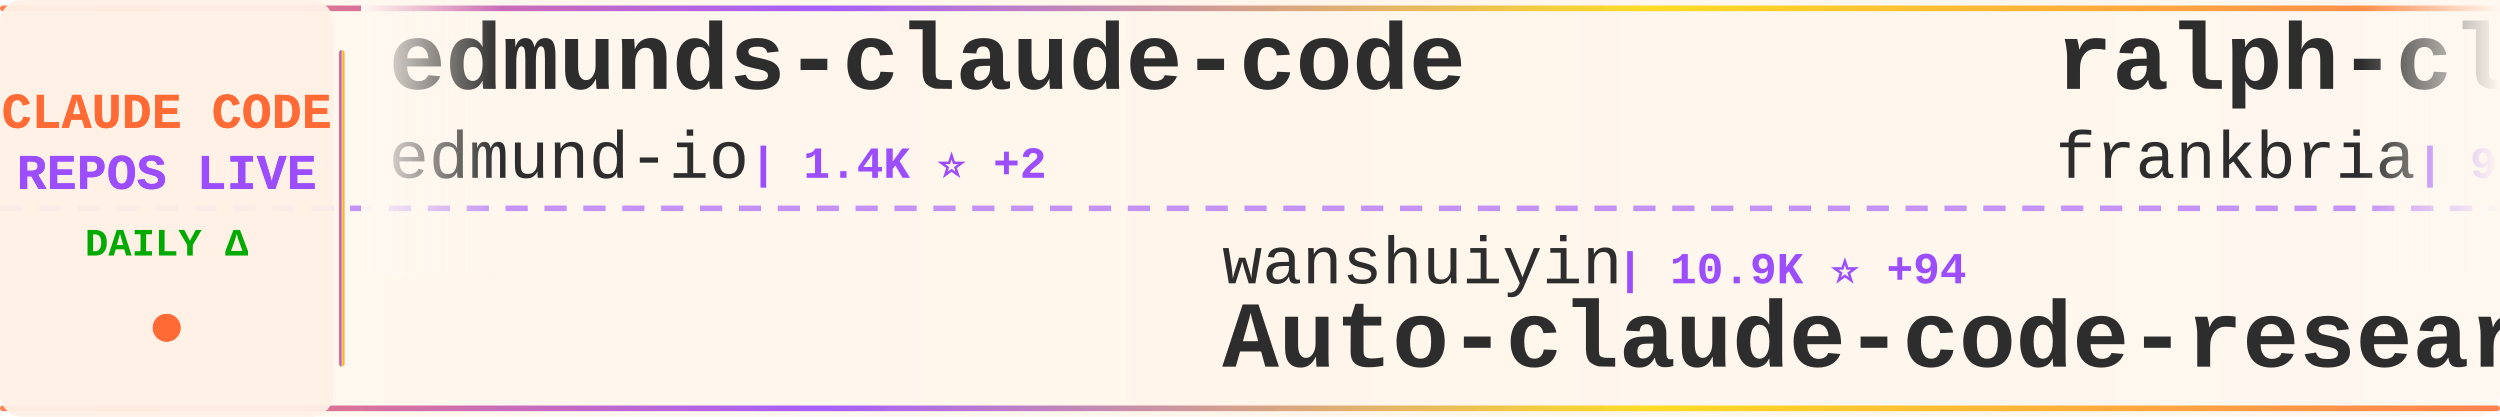
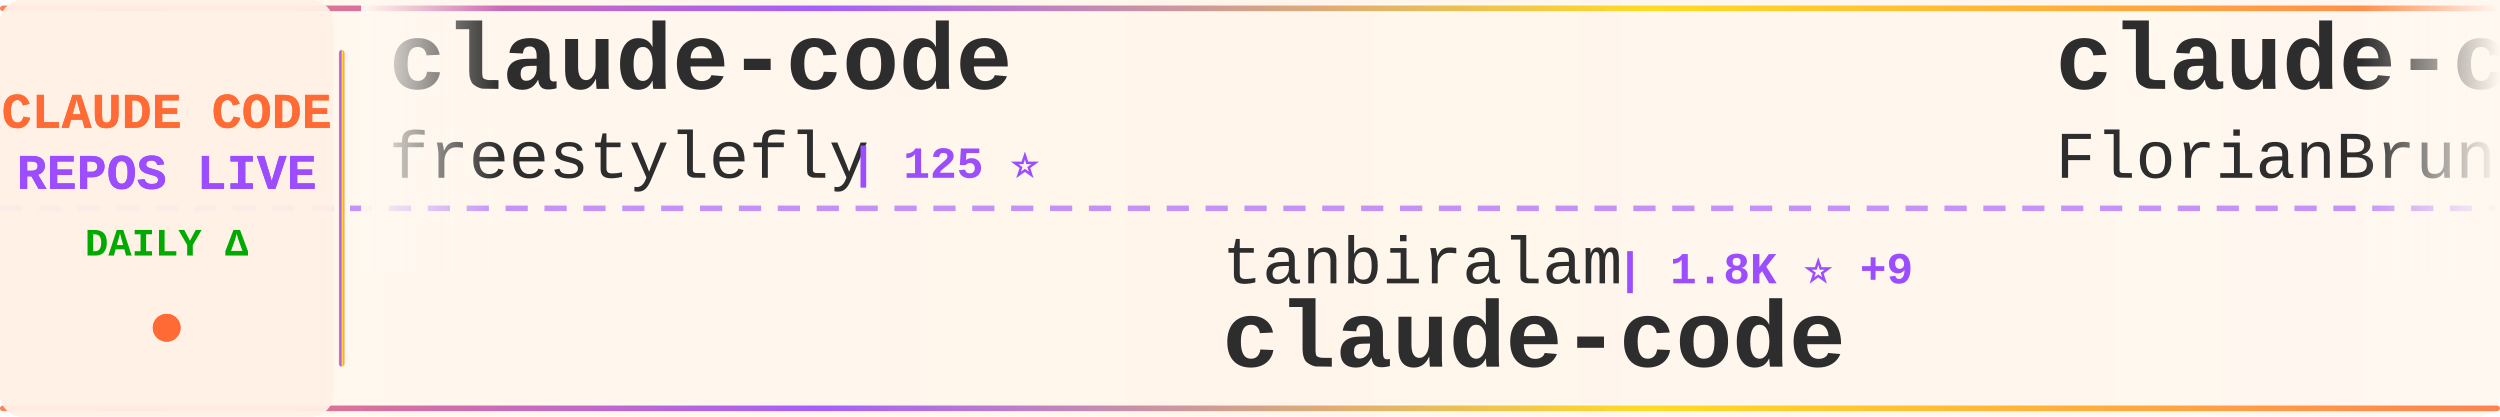
<svg xmlns="http://www.w3.org/2000/svg" width="900" height="150">
  <defs>
    <linearGradient id="tickerBg" x1="0%" y1="0%" x2="100%" y2="0%">
      <stop offset="0%" style="stop-color:#fff8f0;stop-opacity:0.98" />
      <stop offset="50%" style="stop-color:#fff5eb;stop-opacity:1" />
      <stop offset="100%" style="stop-color:#fff8f0;stop-opacity:0.98" />
    </linearGradient>
    <linearGradient id="borderGrad" x1="0%" y1="0%" x2="100%" y2="0%">
      <stop offset="0%" style="stop-color:#FF6B35;stop-opacity:0.85">
        <animate attributeName="stop-opacity" values="0.85;1;0.85" dur="2s" repeatCount="indefinite" />
      </stop>
      <stop offset="33%" style="stop-color:#9C4EFF;stop-opacity:0.9">
        <animate attributeName="stop-opacity" values="0.9;1;0.9" dur="2.2s" repeatCount="indefinite" />
      </stop>
      <stop offset="66%" style="stop-color:#FFD700;stop-opacity:0.85">
        <animate attributeName="stop-opacity" values="0.85;1;0.85" dur="1.8s" repeatCount="indefinite" />
      </stop>
      <stop offset="100%" style="stop-color:#FF6B35;stop-opacity:0.85">
        <animate attributeName="stop-opacity" values="0.85;1;0.85" dur="2s" repeatCount="indefinite" />
      </stop>
    </linearGradient>
    <filter id="textGlow">
      <feGaussianBlur stdDeviation="0.15" result="coloredBlur" />
      <feMerge>
        <feMergeNode in="coloredBlur" />
        <feMergeNode in="SourceGraphic" />
      </feMerge>
    </filter>
    <filter id="metricGlow">
      <feGaussianBlur stdDeviation="0.2" result="coloredBlur" />
      <feMerge>
        <feMergeNode in="coloredBlur" />
        <feMergeNode in="SourceGraphic" />
      </feMerge>
    </filter>
    <linearGradient id="leftFade" x1="0%" y1="0%" x2="100%" y2="0%">
      <stop offset="0%" style="stop-color:#fff8f0;stop-opacity:1" />
      <stop offset="100%" style="stop-color:#fff8f0;stop-opacity:0" />
    </linearGradient>
    <linearGradient id="rightFade" x1="0%" y1="0%" x2="100%" y2="0%">
      <stop offset="0%" style="stop-color:#fff8f0;stop-opacity:0" />
      <stop offset="100%" style="stop-color:#fff8f0;stop-opacity:1" />
    </linearGradient>
  </defs>
  <rect width="900" height="150" fill="url(#tickerBg)" rx="8" />
  <rect x="0" y="2" width="900" height="2" fill="url(#borderGrad)" rx="1" />
  <rect x="0" y="146" width="900" height="2" fill="url(#borderGrad)" rx="1" />
  <line x1="0" y1="75" x2="900" y2="75" stroke="#9C4EFF" stroke-width="2" stroke-dasharray="8 6" opacity="0.6" />
  <rect x="0" y="0" width="120" height="150" fill="#fff0e6" opacity="0.95" rx="8" />
  <text x="60" y="46" font-family="'Courier New', monospace" font-size="18" font-weight="bold" fill="#FF6B35" text-anchor="middle" filter="url(#textGlow)">
    CLAUDE CODE
  </text>
  <text x="60" y="68" font-family="'Courier New', monospace" font-size="18" font-weight="bold" fill="#9C4EFF" text-anchor="middle" filter="url(#textGlow)">
    REPOS LIVE
  </text>
  <text x="60" y="92" font-family="'Courier New', monospace" font-size="14" font-weight="bold" fill="#00aa00" text-anchor="middle">
    DAILY Δ
  </text>
  <circle cx="60" cy="118" r="5" fill="#FF6B35" filter="url(#metricGlow)">
    <animate attributeName="r" values="4;6;4" dur="1.5s" repeatCount="indefinite" />
    <animate attributeName="opacity" values="0.6;1;0.6" dur="1.5s" repeatCount="indefinite" />
  </circle>
  <rect x="122" y="18" width="2" height="114" fill="url(#borderGrad)" rx="1" />
  <clipPath id="tickerClip">
    <rect x="130" y="0" width="770" height="150" />
  </clipPath>
  <g clip-path="url(#tickerClip)">
    <g id="tickerItems">
      <animateTransform attributeName="transform" attributeType="XML" type="translate" from="0 0" to="-3000 0" dur="54s" repeatCount="indefinite" />
      <g transform="translate(0, 0)">
-         <text x="140" y="32" font-family="'Courier New', monospace" font-size="34" font-weight="bold" fill="#2d2d2d">edmunds-claude-code</text>
-         <text x="140" y="64" font-family="'Courier New', monospace" font-size="24" font-weight="normal" fill="#2d2d2d" opacity="1.0">edmund-io</text>
-         <text x="270" y="64" font-family="'Courier New', monospace" font-size="16" font-weight="bold" fill="#9C4EFF"> | 1.4K ⭐ +2</text>
+         <text x="140" y="32" font-family="'Courier New', monospace" font-size="34" font-weight="bold" fill="#2d2d2d">claude-code</text>
+         <text x="140" y="64" font-family="'Courier New', monospace" font-size="24" font-weight="normal" fill="#2d2d2d" opacity="1.0">freestylefly</text>
+         <text x="306" y="64" font-family="'Courier New', monospace" font-size="16" font-weight="bold" fill="#9C4EFF"> | 125 ⭐</text>
      </g>
      <g transform="translate(300, 0)">
-         <text x="140" y="102" font-family="'Courier New', monospace" font-size="24" font-weight="normal" fill="#2d2d2d" opacity="1.0">wanshuiyin</text>
-         <text x="282" y="102" font-family="'Courier New', monospace" font-size="16" font-weight="bold" fill="#9C4EFF"> | 10.9K ⭐ +94</text>
-         <text x="140" y="132" font-family="'Courier New', monospace" font-size="34" font-weight="bold" fill="#2d2d2d">Auto-claude-code-researc...</text>
+         <text x="140" y="102" font-family="'Courier New', monospace" font-size="24" font-weight="normal" fill="#2d2d2d" opacity="1.0">tanbiralam</text>
+         <text x="282" y="102" font-family="'Courier New', monospace" font-size="16" font-weight="bold" fill="#9C4EFF"> | 1.8K ⭐ +9</text>
+         <text x="140" y="132" font-family="'Courier New', monospace" font-size="34" font-weight="bold" fill="#2d2d2d">claude-code</text>
      </g>
      <g transform="translate(600, 0)">
-         <text x="140" y="32" font-family="'Courier New', monospace" font-size="34" font-weight="bold" fill="#2d2d2d">ralph-claude-code</text>
-         <text x="140" y="64" font-family="'Courier New', monospace" font-size="24" font-weight="normal" fill="#2d2d2d" opacity="1.0">frankbria</text>
-         <text x="270" y="64" font-family="'Courier New', monospace" font-size="16" font-weight="bold" fill="#9C4EFF"> | 9.2K ⭐ +7</text>
+         <text x="140" y="32" font-family="'Courier New', monospace" font-size="34" font-weight="bold" fill="#2d2d2d">claude-code-ultimate-gui...</text>
+         <text x="140" y="64" font-family="'Courier New', monospace" font-size="24" font-weight="normal" fill="#2d2d2d" opacity="1.0">FlorianBruniaux</text>
+         <text x="342" y="64" font-family="'Courier New', monospace" font-size="16" font-weight="bold" fill="#9C4EFF"> | 4.5K ⭐ +18</text>
      </g>
      <g transform="translate(900, 0)">
-         <text x="140" y="102" font-family="'Courier New', monospace" font-size="24" font-weight="normal" fill="#2d2d2d" opacity="1.0">RichardAtCT</text>
-         <text x="294" y="102" font-family="'Courier New', monospace" font-size="16" font-weight="bold" fill="#9C4EFF"> | 2.6K ⭐ +10</text>
-         <text x="140" y="132" font-family="'Courier New', monospace" font-size="34" font-weight="bold" fill="#2d2d2d">claude-code-telegram</text>
+         <text x="140" y="102" font-family="'Courier New', monospace" font-size="24" font-weight="normal" fill="#2d2d2d" opacity="1.0">chauncygu</text>
+         <text x="270" y="102" font-family="'Courier New', monospace" font-size="16" font-weight="bold" fill="#9C4EFF"> | 2.5K ⭐ +4</text>
+         <text x="140" y="132" font-family="'Courier New', monospace" font-size="34" font-weight="bold" fill="#2d2d2d">collection-claude-code-s...</text>
      </g>
      <g transform="translate(1200, 0)">
-         <text x="140" y="32" font-family="'Courier New', monospace" font-size="34" font-weight="bold" fill="#2d2d2d">claude-code-tudou</text>
-         <text x="140" y="64" font-family="'Courier New', monospace" font-size="24" font-weight="normal" fill="#2d2d2d" opacity="1.0">AICoderTudou</text>
-         <text x="306" y="64" font-family="'Courier New', monospace" font-size="16" font-weight="bold" fill="#9C4EFF"> | 502 ⭐</text>
+         <text x="140" y="32" font-family="'Courier New', monospace" font-size="34" font-weight="bold" fill="#2d2d2d">claude-code-hub</text>
+         <text x="140" y="64" font-family="'Courier New', monospace" font-size="24" font-weight="normal" fill="#2d2d2d" opacity="1.0">ding113</text>
+         <text x="246" y="64" font-family="'Courier New', monospace" font-size="16" font-weight="bold" fill="#9C4EFF"> | 2.9K ⭐ +7</text>
      </g>
      <g transform="translate(1500, 0)">
-         <text x="140" y="102" font-family="'Courier New', monospace" font-size="24" font-weight="normal" fill="#2d2d2d" opacity="1.0">diet103</text>
-         <text x="246" y="102" font-family="'Courier New', monospace" font-size="16" font-weight="bold" fill="#9C4EFF"> | 9.7K ⭐ +10</text>
-         <text x="140" y="132" font-family="'Courier New', monospace" font-size="34" font-weight="bold" fill="#2d2d2d">claude-code-infrastructu...</text>
+         <text x="140" y="102" font-family="'Courier New', monospace" font-size="24" font-weight="normal" fill="#2d2d2d" opacity="1.0">pedrohcgs</text>
+         <text x="270" y="102" font-family="'Courier New', monospace" font-size="16" font-weight="bold" fill="#9C4EFF"> | 1.2K ⭐ +4</text>
+         <text x="140" y="132" font-family="'Courier New', monospace" font-size="34" font-weight="bold" fill="#2d2d2d">claude-code-my-workflow</text>
      </g>
      <g transform="translate(1800, 0)">
-         <text x="140" y="32" font-family="'Courier New', monospace" font-size="34" font-weight="bold" fill="#2d2d2d">claude-code-source</text>
-         <text x="140" y="64" font-family="'Courier New', monospace" font-size="24" font-weight="normal" fill="#2d2d2d" opacity="1.0">hangsman</text>
-         <text x="258" y="64" font-family="'Courier New', monospace" font-size="16" font-weight="bold" fill="#9C4EFF"> | 782 ⭐</text>
+         <text x="140" y="32" font-family="'Courier New', monospace" font-size="34" font-weight="bold" fill="#2d2d2d">free-claude-code</text>
+         <text x="140" y="64" font-family="'Courier New', monospace" font-size="24" font-weight="normal" fill="#2d2d2d" opacity="1.0">Alishahryar1</text>
+         <text x="306" y="64" font-family="'Courier New', monospace" font-size="16" font-weight="bold" fill="#9C4EFF"> | 30.6K ⭐ +264</text>
      </g>
      <g transform="translate(2100, 0)">
-         <text x="140" y="102" font-family="'Courier New', monospace" font-size="24" font-weight="normal" fill="#2d2d2d" opacity="1.0">JrCx7scC</text>
-         <text x="258" y="102" font-family="'Courier New', monospace" font-size="16" font-weight="bold" fill="#9C4EFF"> | 369 ⭐ +1</text>
-         <text x="140" y="132" font-family="'Courier New', monospace" font-size="34" font-weight="bold" fill="#2d2d2d">claude-code-source</text>
+         <text x="140" y="102" font-family="'Courier New', monospace" font-size="24" font-weight="normal" fill="#2d2d2d" opacity="1.0">guanshan</text>
+         <text x="258" y="102" font-family="'Courier New', monospace" font-size="16" font-weight="bold" fill="#9C4EFF"> | 60 ⭐</text>
+         <text x="140" y="132" font-family="'Courier New', monospace" font-size="34" font-weight="bold" fill="#2d2d2d">ClaudeCode</text>
      </g>
      <g transform="translate(2400, 0)">
-         <text x="140" y="32" font-family="'Courier New', monospace" font-size="34" font-weight="bold" fill="#2d2d2d">claude-code</text>
-         <text x="140" y="64" font-family="'Courier New', monospace" font-size="24" font-weight="normal" fill="#2d2d2d" opacity="1.0">anthropics</text>
-         <text x="282" y="64" font-family="'Courier New', monospace" font-size="16" font-weight="bold" fill="#9C4EFF"> | 127.3K ⭐ +315</text>
+         <text x="140" y="32" font-family="'Courier New', monospace" font-size="34" font-weight="bold" fill="#2d2d2d">claude-code-guide</text>
+         <text x="140" y="64" font-family="'Courier New', monospace" font-size="24" font-weight="normal" fill="#2d2d2d" opacity="1.0">zebbern</text>
+         <text x="246" y="64" font-family="'Courier New', monospace" font-size="16" font-weight="bold" fill="#9C4EFF"> | 4.2K ⭐ +9</text>
      </g>
      <g transform="translate(2700, 0)">
-         <text x="140" y="102" font-family="'Courier New', monospace" font-size="24" font-weight="normal" fill="#2d2d2d" opacity="1.0">andrew-kramer-inno</text>
-         <text x="378" y="102" font-family="'Courier New', monospace" font-size="16" font-weight="bold" fill="#9C4EFF"> | 590 ⭐</text>
-         <text x="140" y="132" font-family="'Courier New', monospace" font-size="34" font-weight="bold" fill="#2d2d2d">claude-code-source-build</text>
+         <text x="140" y="102" font-family="'Courier New', monospace" font-size="24" font-weight="normal" fill="#2d2d2d" opacity="1.0">anthropics</text>
+         <text x="282" y="102" font-family="'Courier New', monospace" font-size="16" font-weight="bold" fill="#9C4EFF"> | 142.7K ⭐ +851</text>
+         <text x="140" y="132" font-family="'Courier New', monospace" font-size="34" font-weight="bold" fill="#2d2d2d">skills</text>
      </g>
      <g transform="translate(3000, 0)">
-         <text x="140" y="32" font-family="'Courier New', monospace" font-size="34" font-weight="bold" fill="#2d2d2d">edmunds-claude-code</text>
-         <text x="140" y="64" font-family="'Courier New', monospace" font-size="24" font-weight="normal" fill="#2d2d2d" opacity="1.0">edmund-io</text>
-         <text x="270" y="64" font-family="'Courier New', monospace" font-size="16" font-weight="bold" fill="#9C4EFF"> | 1.4K ⭐ +2</text>
+         <text x="140" y="32" font-family="'Courier New', monospace" font-size="34" font-weight="bold" fill="#2d2d2d">claude-code</text>
+         <text x="140" y="64" font-family="'Courier New', monospace" font-size="24" font-weight="normal" fill="#2d2d2d" opacity="1.0">freestylefly</text>
+         <text x="306" y="64" font-family="'Courier New', monospace" font-size="16" font-weight="bold" fill="#9C4EFF"> | 125 ⭐</text>
      </g>
      <g transform="translate(3300, 0)">
-         <text x="140" y="102" font-family="'Courier New', monospace" font-size="24" font-weight="normal" fill="#2d2d2d" opacity="1.0">wanshuiyin</text>
-         <text x="282" y="102" font-family="'Courier New', monospace" font-size="16" font-weight="bold" fill="#9C4EFF"> | 10.9K ⭐ +94</text>
-         <text x="140" y="132" font-family="'Courier New', monospace" font-size="34" font-weight="bold" fill="#2d2d2d">Auto-claude-code-researc...</text>
+         <text x="140" y="102" font-family="'Courier New', monospace" font-size="24" font-weight="normal" fill="#2d2d2d" opacity="1.0">tanbiralam</text>
+         <text x="282" y="102" font-family="'Courier New', monospace" font-size="16" font-weight="bold" fill="#9C4EFF"> | 1.8K ⭐ +9</text>
+         <text x="140" y="132" font-family="'Courier New', monospace" font-size="34" font-weight="bold" fill="#2d2d2d">claude-code</text>
      </g>
      <g transform="translate(3600, 0)">
-         <text x="140" y="32" font-family="'Courier New', monospace" font-size="34" font-weight="bold" fill="#2d2d2d">ralph-claude-code</text>
-         <text x="140" y="64" font-family="'Courier New', monospace" font-size="24" font-weight="normal" fill="#2d2d2d" opacity="1.0">frankbria</text>
-         <text x="270" y="64" font-family="'Courier New', monospace" font-size="16" font-weight="bold" fill="#9C4EFF"> | 9.2K ⭐ +7</text>
+         <text x="140" y="32" font-family="'Courier New', monospace" font-size="34" font-weight="bold" fill="#2d2d2d">claude-code-ultimate-gui...</text>
+         <text x="140" y="64" font-family="'Courier New', monospace" font-size="24" font-weight="normal" fill="#2d2d2d" opacity="1.0">FlorianBruniaux</text>
+         <text x="342" y="64" font-family="'Courier New', monospace" font-size="16" font-weight="bold" fill="#9C4EFF"> | 4.5K ⭐ +18</text>
      </g>
      <g transform="translate(3900, 0)">
-         <text x="140" y="102" font-family="'Courier New', monospace" font-size="24" font-weight="normal" fill="#2d2d2d" opacity="1.0">RichardAtCT</text>
-         <text x="294" y="102" font-family="'Courier New', monospace" font-size="16" font-weight="bold" fill="#9C4EFF"> | 2.6K ⭐ +10</text>
-         <text x="140" y="132" font-family="'Courier New', monospace" font-size="34" font-weight="bold" fill="#2d2d2d">claude-code-telegram</text>
+         <text x="140" y="102" font-family="'Courier New', monospace" font-size="24" font-weight="normal" fill="#2d2d2d" opacity="1.0">chauncygu</text>
+         <text x="270" y="102" font-family="'Courier New', monospace" font-size="16" font-weight="bold" fill="#9C4EFF"> | 2.5K ⭐ +4</text>
+         <text x="140" y="132" font-family="'Courier New', monospace" font-size="34" font-weight="bold" fill="#2d2d2d">collection-claude-code-s...</text>
      </g>
    </g>
  </g>
  <rect x="130" y="0" width="50" height="100" fill="url(#leftFade)" />
  <rect x="850" y="0" width="50" height="100" fill="url(#rightFade)" />
</svg>
